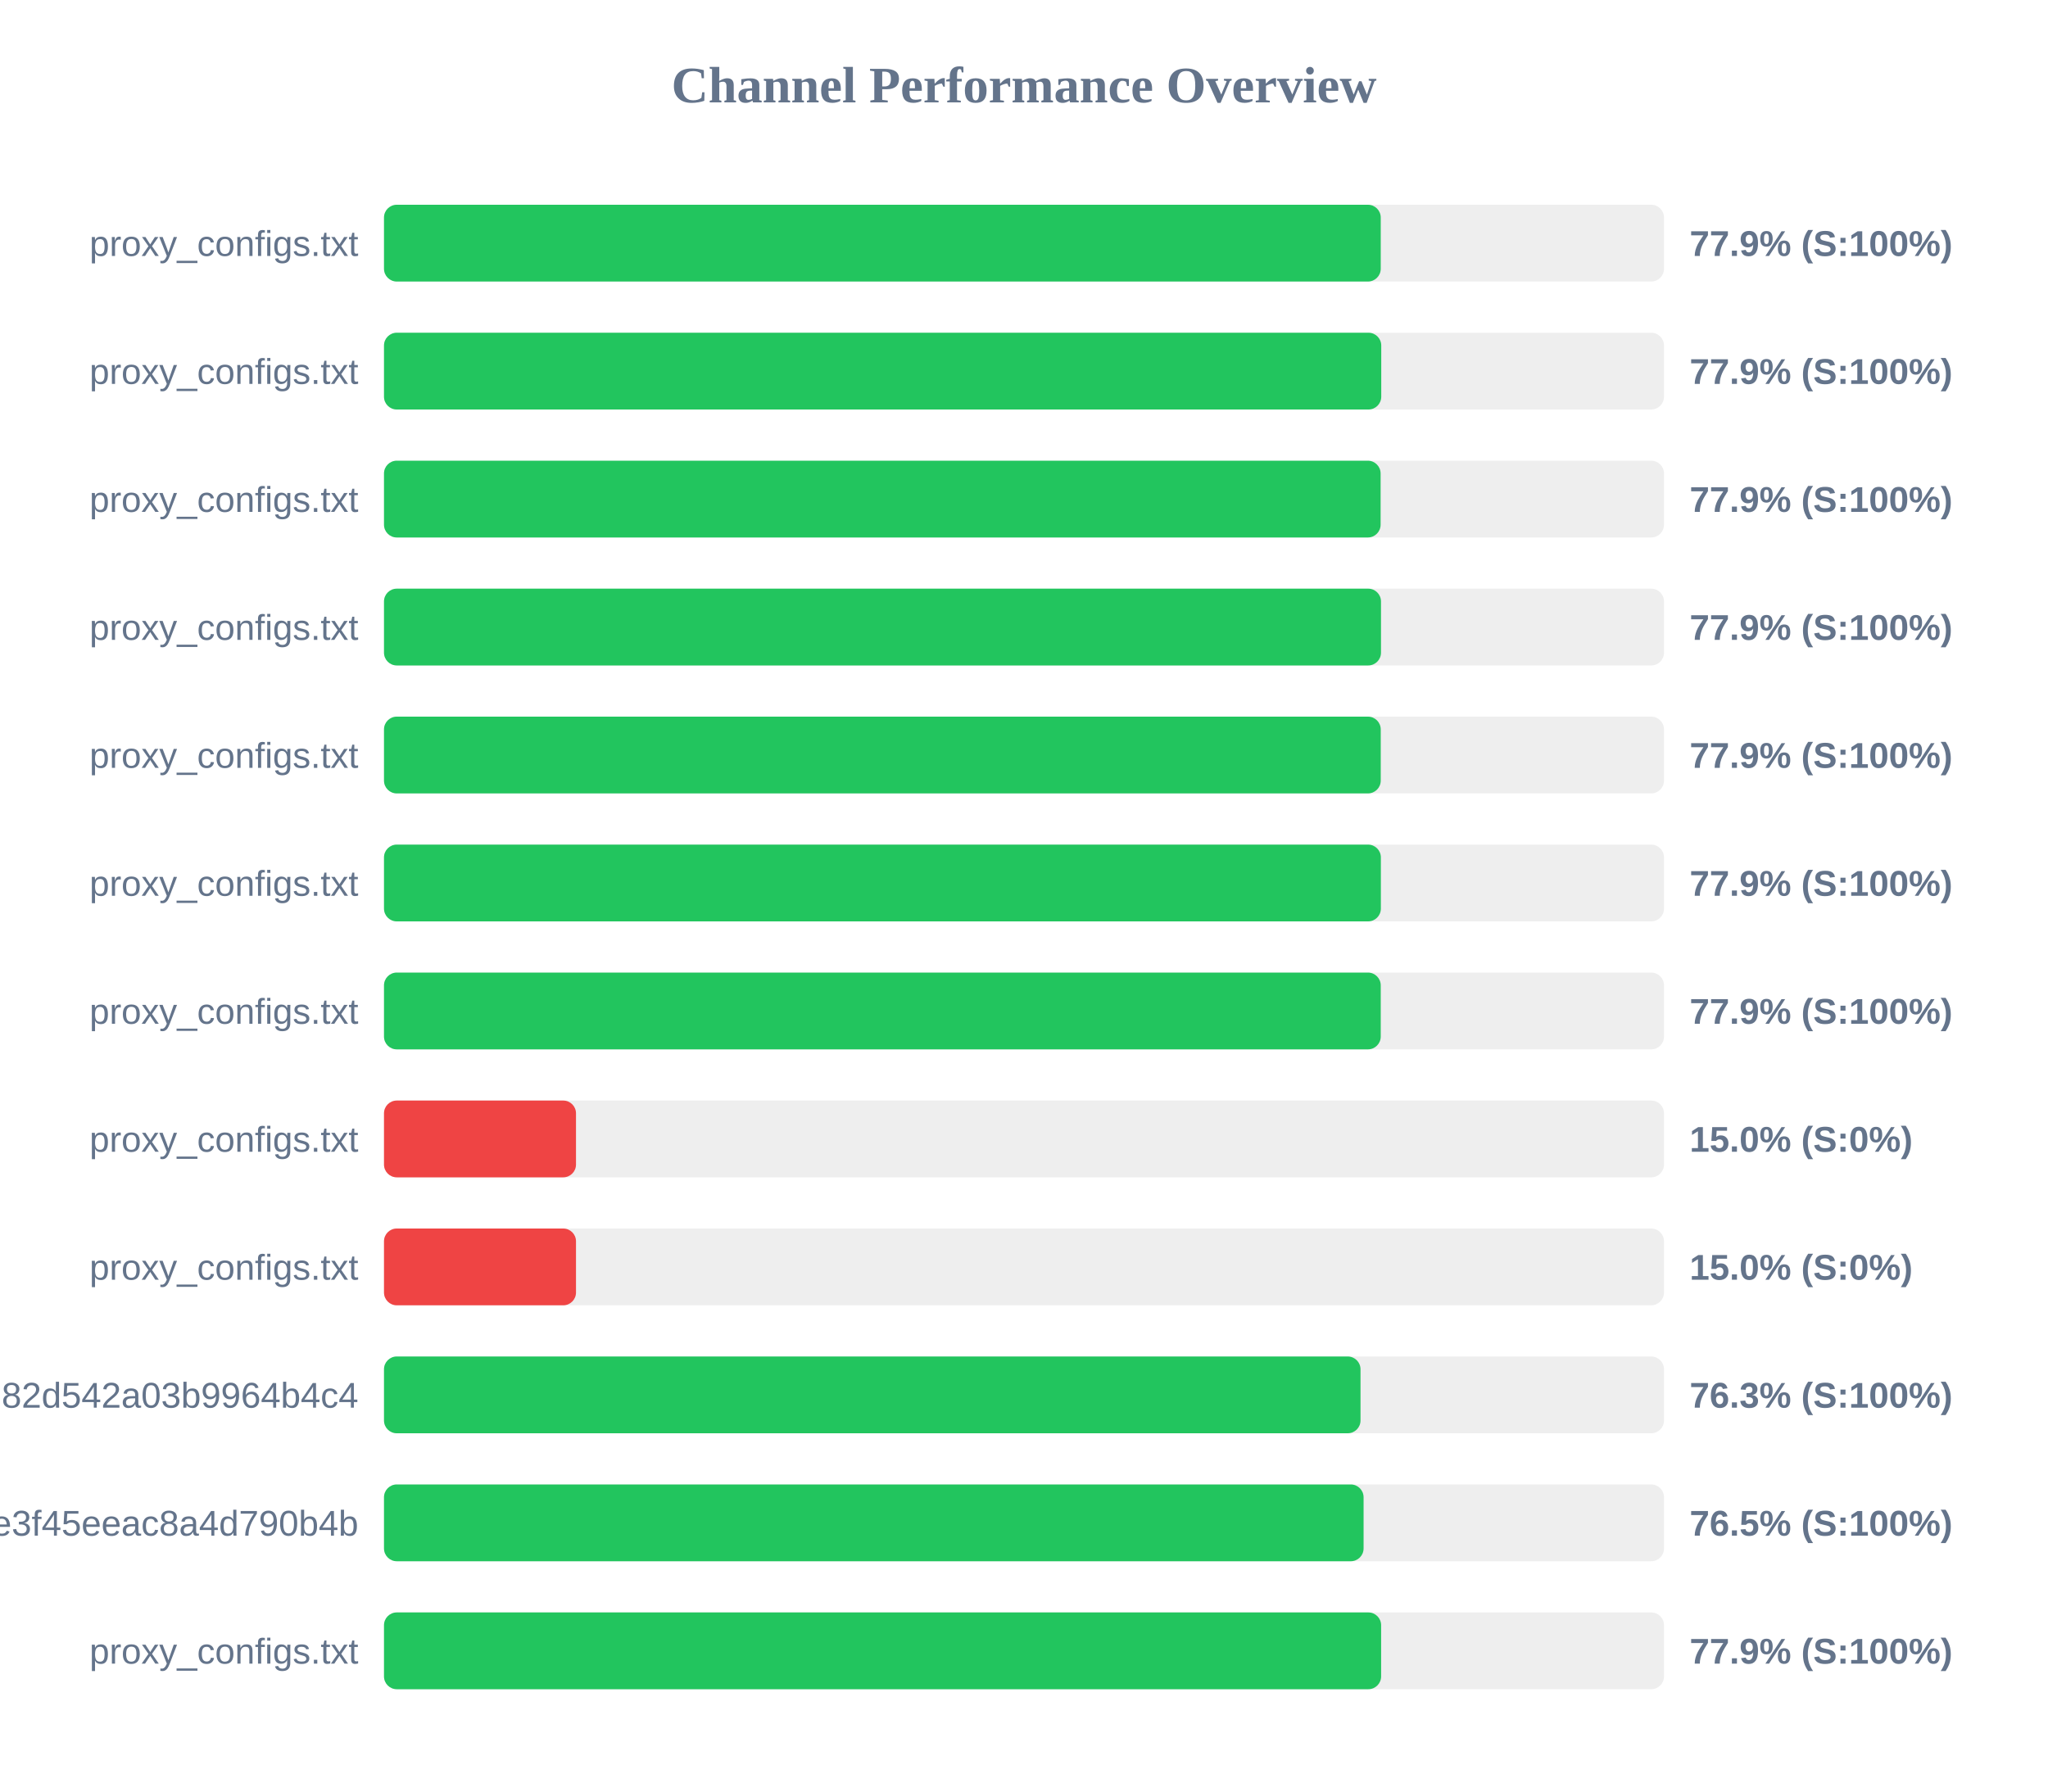
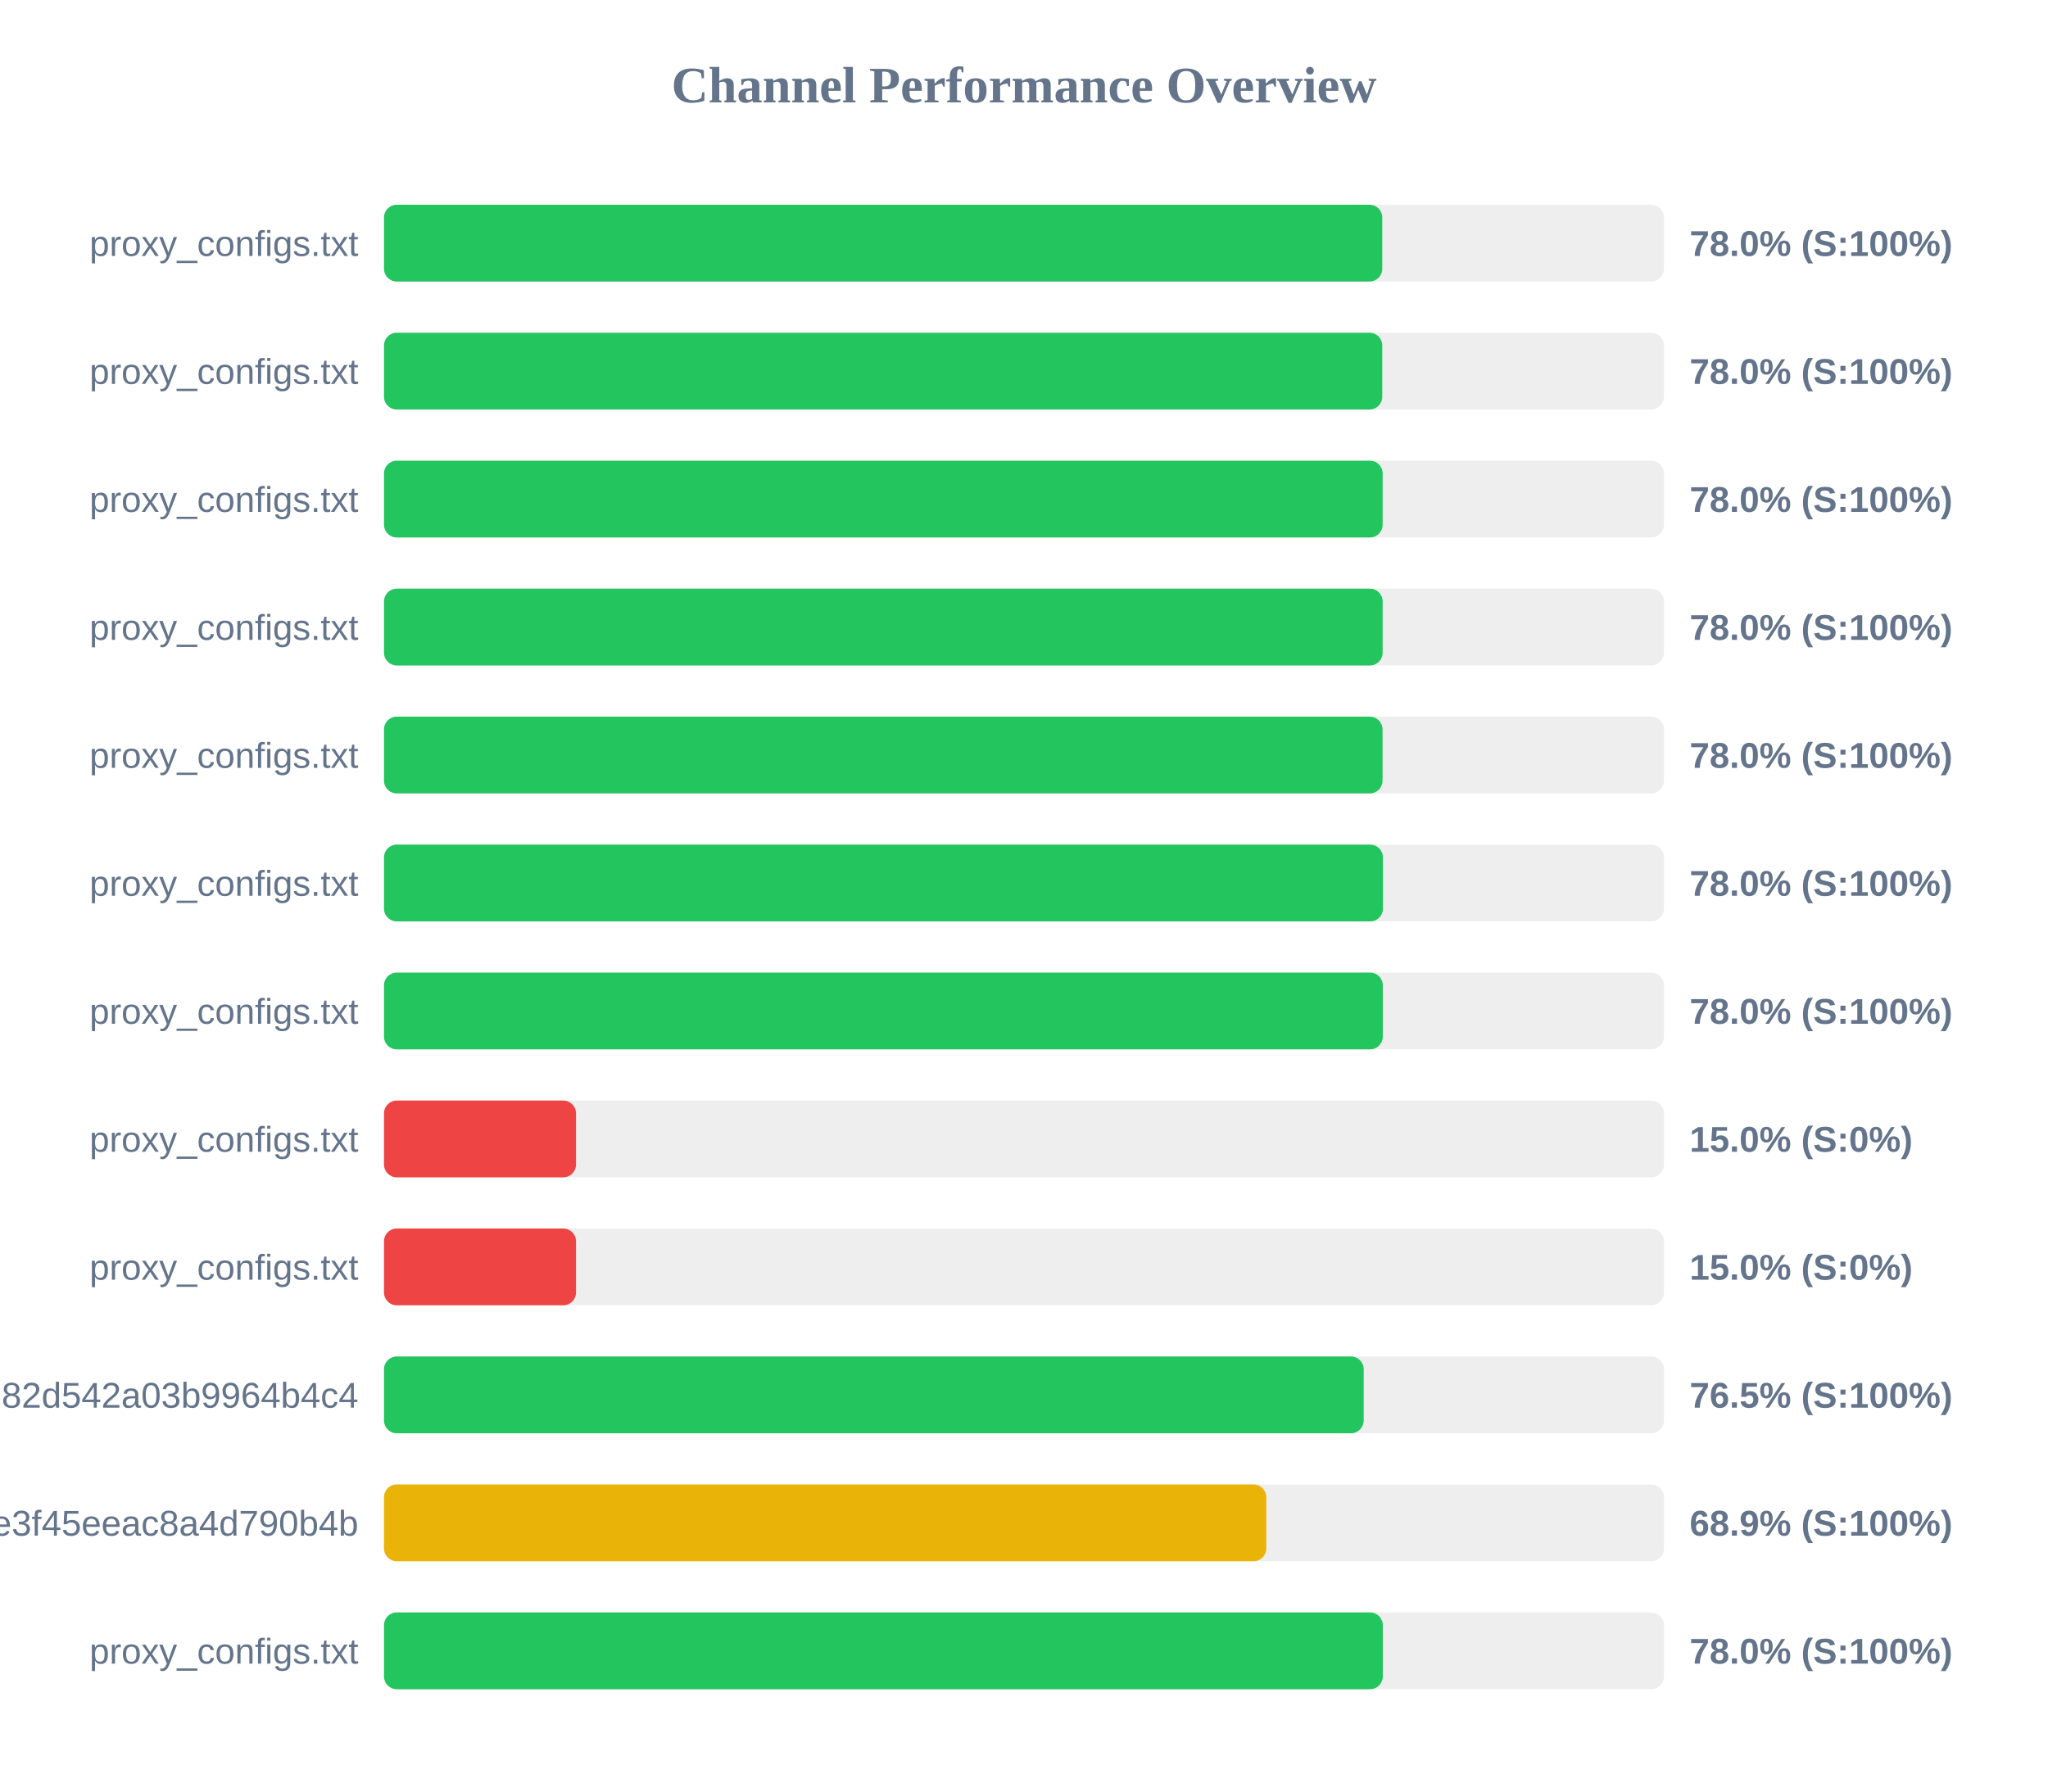
<svg xmlns="http://www.w3.org/2000/svg" width="800" height="700" version="1.1">
  <style>
        .row { font: 14px Arial; fill: #64748b; }
        .score { font: bold 14px Arial; fill: #64748b; }
    </style>
  <text x="400" y="40" text-anchor="middle" font-size="20px" font-weight="bold" fill="#64748b">Channel Performance Overview</text>
  <rect x="150" y="80" width="500" height="30" fill="#eee" rx="5" />
-   <rect x="150" y="80" width="389.35" height="30" fill="#22c55e" rx="5" />
+   <rect x="150" y="80" width="389.95" height="30" fill="#22c55e" rx="5" />
  <text x="140" y="100" text-anchor="end" class="row">proxy_configs.txt</text>
-   <text x="660" y="100" text-anchor="start" class="score">77.9% (S:100%)</text>
+   <text x="660" y="100" text-anchor="start" class="score">78.0% (S:100%)</text>
  <rect x="150" y="130" width="500" height="30" fill="#eee" rx="5" />
-   <rect x="150" y="130" width="389.55" height="30" fill="#22c55e" rx="5" />
+   <rect x="150" y="130" width="389.95" height="30" fill="#22c55e" rx="5" />
  <text x="140" y="150" text-anchor="end" class="row">proxy_configs.txt</text>
-   <text x="660" y="150" text-anchor="start" class="score">77.9% (S:100%)</text>
+   <text x="660" y="150" text-anchor="start" class="score">78.0% (S:100%)</text>
  <rect x="150" y="180" width="500" height="30" fill="#eee" rx="5" />
-   <rect x="150" y="180" width="389.3" height="30" fill="#22c55e" rx="5" />
+   <rect x="150" y="180" width="390.1" height="30" fill="#22c55e" rx="5" />
  <text x="140" y="200" text-anchor="end" class="row">proxy_configs.txt</text>
-   <text x="660" y="200" text-anchor="start" class="score">77.9% (S:100%)</text>
+   <text x="660" y="200" text-anchor="start" class="score">78.0% (S:100%)</text>
  <rect x="150" y="230" width="500" height="30" fill="#eee" rx="5" />
-   <rect x="150" y="230" width="389.45" height="30" fill="#22c55e" rx="5" />
+   <rect x="150" y="230" width="390.1" height="30" fill="#22c55e" rx="5" />
  <text x="140" y="250" text-anchor="end" class="row">proxy_configs.txt</text>
-   <text x="660" y="250" text-anchor="start" class="score">77.9% (S:100%)</text>
+   <text x="660" y="250" text-anchor="start" class="score">78.0% (S:100%)</text>
  <rect x="150" y="280" width="500" height="30" fill="#eee" rx="5" />
-   <rect x="150" y="280" width="389.35" height="30" fill="#22c55e" rx="5" />
+   <rect x="150" y="280" width="390.05" height="30" fill="#22c55e" rx="5" />
  <text x="140" y="300" text-anchor="end" class="row">proxy_configs.txt</text>
-   <text x="660" y="300" text-anchor="start" class="score">77.9% (S:100%)</text>
+   <text x="660" y="300" text-anchor="start" class="score">78.0% (S:100%)</text>
  <rect x="150" y="330" width="500" height="30" fill="#eee" rx="5" />
-   <rect x="150" y="330" width="389.4" height="30" fill="#22c55e" rx="5" />
+   <rect x="150" y="330" width="390.2" height="30" fill="#22c55e" rx="5" />
  <text x="140" y="350" text-anchor="end" class="row">proxy_configs.txt</text>
-   <text x="660" y="350" text-anchor="start" class="score">77.9% (S:100%)</text>
+   <text x="660" y="350" text-anchor="start" class="score">78.0% (S:100%)</text>
  <rect x="150" y="380" width="500" height="30" fill="#eee" rx="5" />
-   <rect x="150" y="380" width="389.35" height="30" fill="#22c55e" rx="5" />
+   <rect x="150" y="380" width="390.15" height="30" fill="#22c55e" rx="5" />
  <text x="140" y="400" text-anchor="end" class="row">proxy_configs.txt</text>
-   <text x="660" y="400" text-anchor="start" class="score">77.9% (S:100%)</text>
+   <text x="660" y="400" text-anchor="start" class="score">78.0% (S:100%)</text>
  <rect x="150" y="430" width="500" height="30" fill="#eee" rx="5" />
  <rect x="150" y="430" width="75.0" height="30" fill="#ef4444" rx="5" />
  <text x="140" y="450" text-anchor="end" class="row">proxy_configs.txt</text>
  <text x="660" y="450" text-anchor="start" class="score">15.0% (S:0%)</text>
  <rect x="150" y="480" width="500" height="30" fill="#eee" rx="5" />
  <rect x="150" y="480" width="75.0" height="30" fill="#ef4444" rx="5" />
  <text x="140" y="500" text-anchor="end" class="row">proxy_configs.txt</text>
  <text x="660" y="500" text-anchor="start" class="score">15.0% (S:0%)</text>
  <rect x="150" y="530" width="500" height="30" fill="#eee" rx="5" />
-   <rect x="150" y="530" width="381.45" height="30" fill="#22c55e" rx="5" />
+   <rect x="150" y="530" width="382.7" height="30" fill="#22c55e" rx="5" />
  <text x="140" y="550" text-anchor="end" class="row">subscribe?token=a5e804e9420b2d82d542a03b9964b4c4</text>
-   <text x="660" y="550" text-anchor="start" class="score">76.3% (S:100%)</text>
+   <text x="660" y="550" text-anchor="start" class="score">76.5% (S:100%)</text>
  <rect x="150" y="580" width="500" height="30" fill="#eee" rx="5" />
-   <rect x="150" y="580" width="382.65" height="30" fill="#22c55e" rx="5" />
+   <rect x="150" y="580" width="344.65" height="30" fill="#eab308" rx="5" />
  <text x="140" y="600" text-anchor="end" class="row">87d5f9332c960e3f45eeac8a4d790b4b</text>
-   <text x="660" y="600" text-anchor="start" class="score">76.5% (S:100%)</text>
+   <text x="660" y="600" text-anchor="start" class="score">68.9% (S:100%)</text>
  <rect x="150" y="630" width="500" height="30" fill="#eee" rx="5" />
-   <rect x="150" y="630" width="389.5" height="30" fill="#22c55e" rx="5" />
+   <rect x="150" y="630" width="390.15" height="30" fill="#22c55e" rx="5" />
  <text x="140" y="650" text-anchor="end" class="row">proxy_configs.txt</text>
-   <text x="660" y="650" text-anchor="start" class="score">77.9% (S:100%)</text>
+   <text x="660" y="650" text-anchor="start" class="score">78.0% (S:100%)</text>
</svg>
